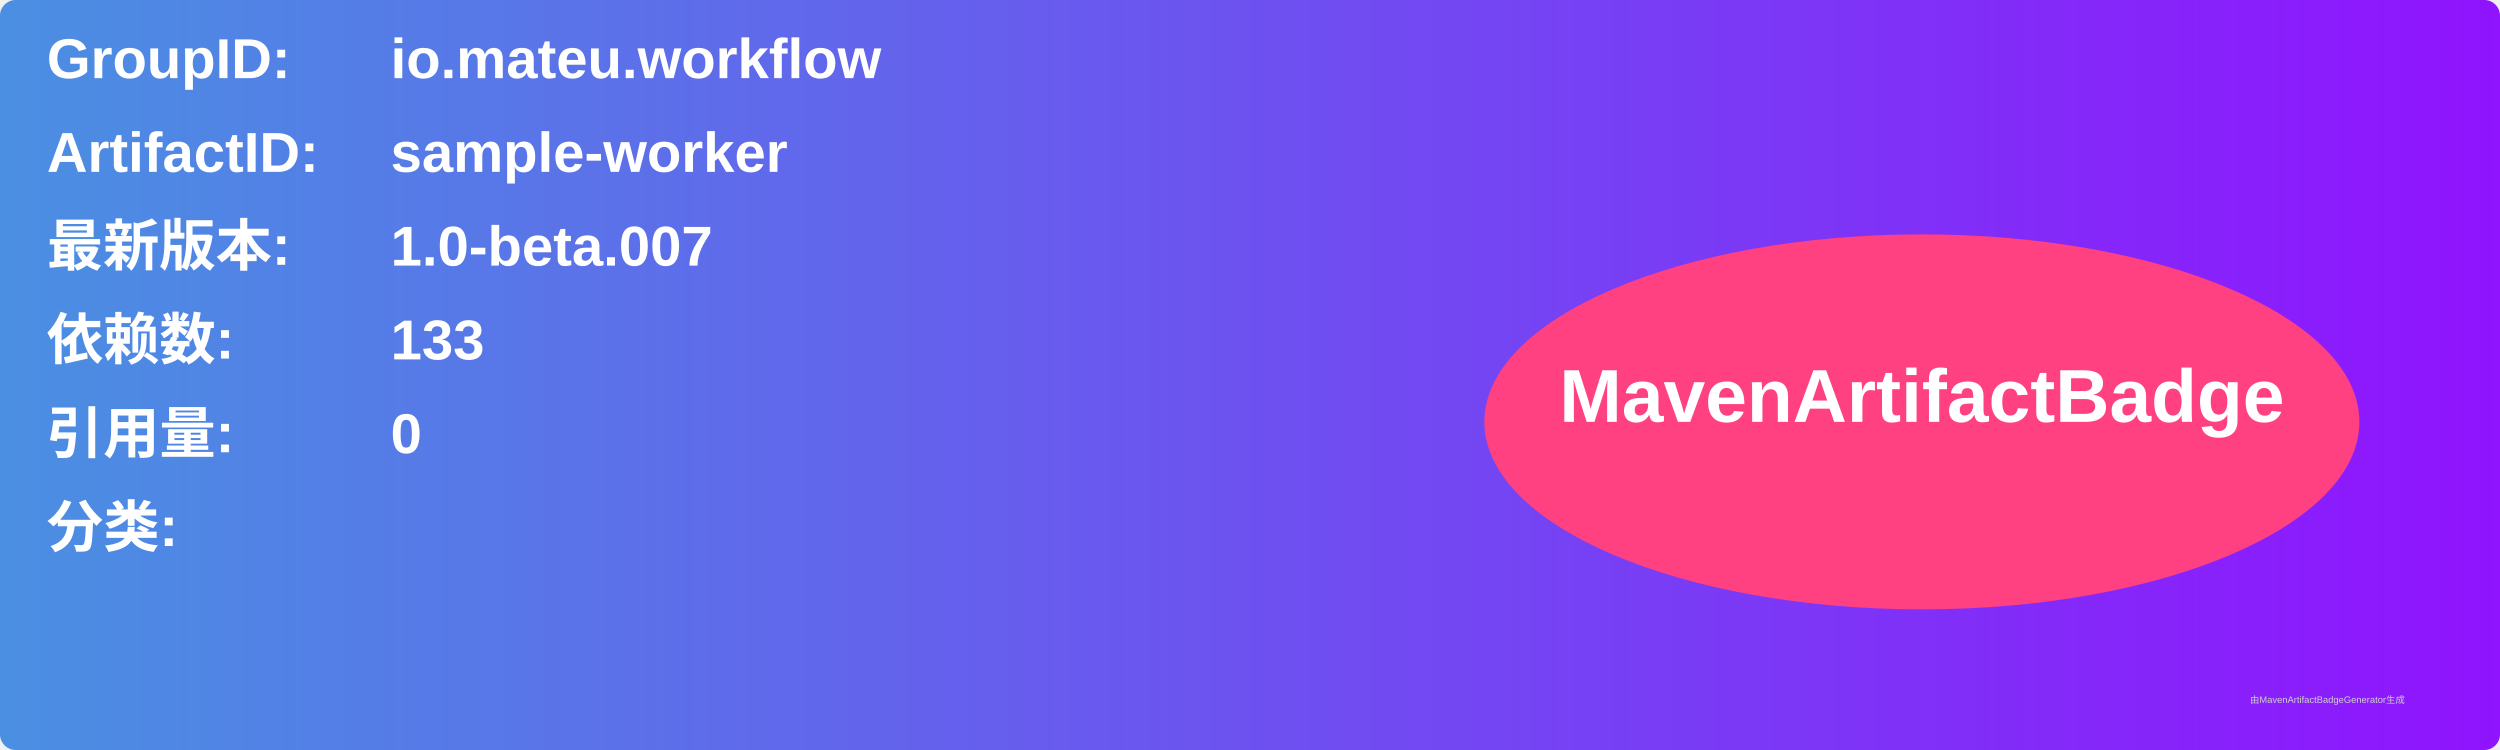
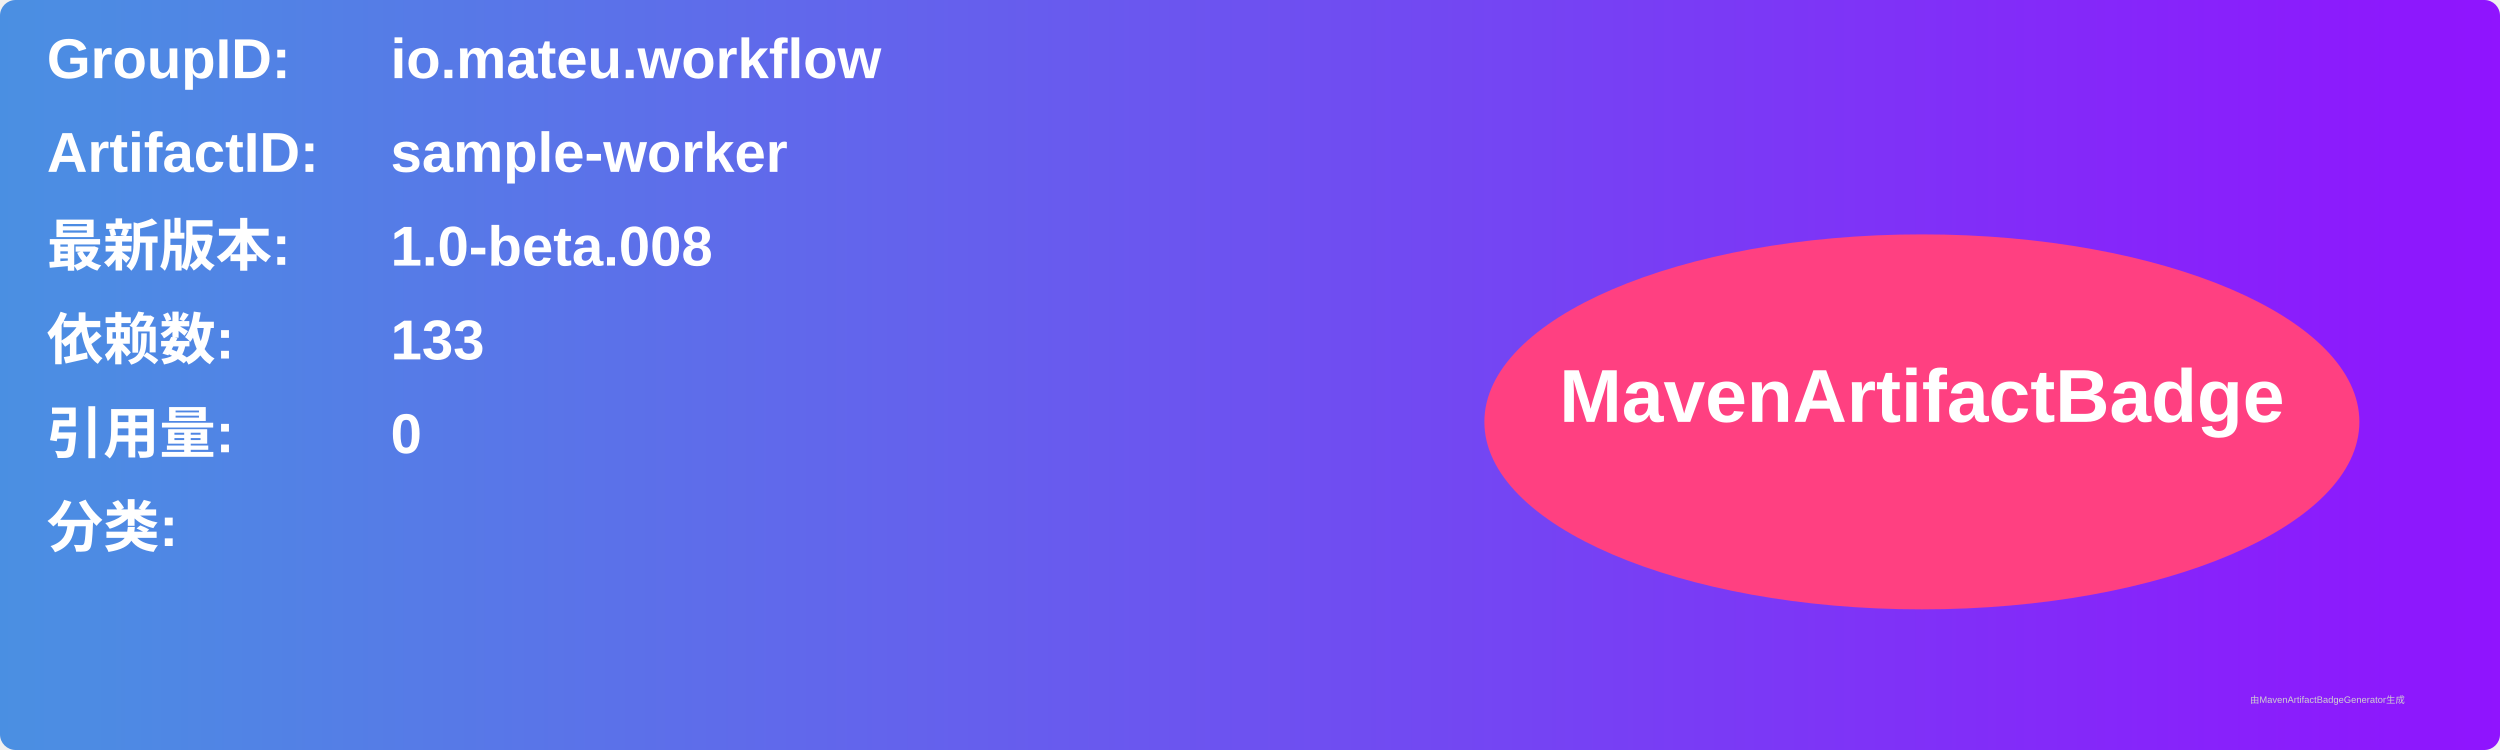
<svg xmlns="http://www.w3.org/2000/svg" width="800" height="240" viewBox="0 0 800 240">
  <linearGradient id="grad" x1="0%" y1="0%" x2="100%" y2="0%">
    <stop offset="0%" stop-color="#4a90e2" />
    <stop offset="100%" stop-color="#9013fe" />
  </linearGradient>
  <rect width="100%" height="100%" rx="5" ry="5" fill="url(#grad)" />
  <g transform="translate(15, 15)">
    <text x="0" y="10" font-family="Arial" font-size="18" fill="white" font-weight="bold" width="260">GroupID:</text>
    <text x="110" y="10" font-family="Arial" font-size="18" fill="white" font-weight="bold" width="460">io.mateu.workflow</text>
    <text x="0" y="40" font-family="Arial" font-size="18" fill="white" font-weight="bold" width="260">ArtifactID:</text>
    <text x="110" y="40" font-family="Arial" font-size="18" fill="white" font-weight="bold" width="460">sample-worker</text>
    <text x="0" y="70" font-family="Arial" font-size="18" fill="white" font-weight="bold">最新版本:</text>
    <text x="110" y="70" font-family="Arial" font-size="18" fill="white" font-weight="bold">
-       <tspan font-weight="bold">1.0-beta.007</tspan>
+       <tspan font-weight="bold">1.0-beta.008</tspan>
    </text>
    <text x="0" y="100" font-family="Arial" font-size="18" fill="white" font-weight="bold">依赖数: </text>
    <text x="110" y="100" font-family="Arial" font-size="18" fill="white">
      <tspan font-weight="bold">133</tspan>
    </text>
    <text x="0" y="130" font-family="Arial" font-size="18" fill="white" font-weight="bold">引用量: </text>
    <text x="110" y="130" font-family="Arial" font-size="18" fill="white">
      <tspan font-weight="bold">0</tspan>
    </text>
    <text x="0" y="160" font-family="Arial" font-size="18" fill="white" font-weight="bold">分类:</text>
    <text x="10" y="190" font-family="Arial" font-size="10" fill="white">
      <tspan font-weight="bold" />
    </text>
    <ellipse cx="600" cy="120" rx="140" ry="60" fill="#ff4081" />
    <text x="600" y="120" text-anchor="middle" font-family="Arial" font-size="24" fill="white" font-weight="bold">MavenArtifactBadge</text>
  </g>
  <text x="720" y="225" font-family="Arial" font-size="3" fill="#d0d0d0">由MavenArtifactBadgeGenerator生成</text>
</svg>
